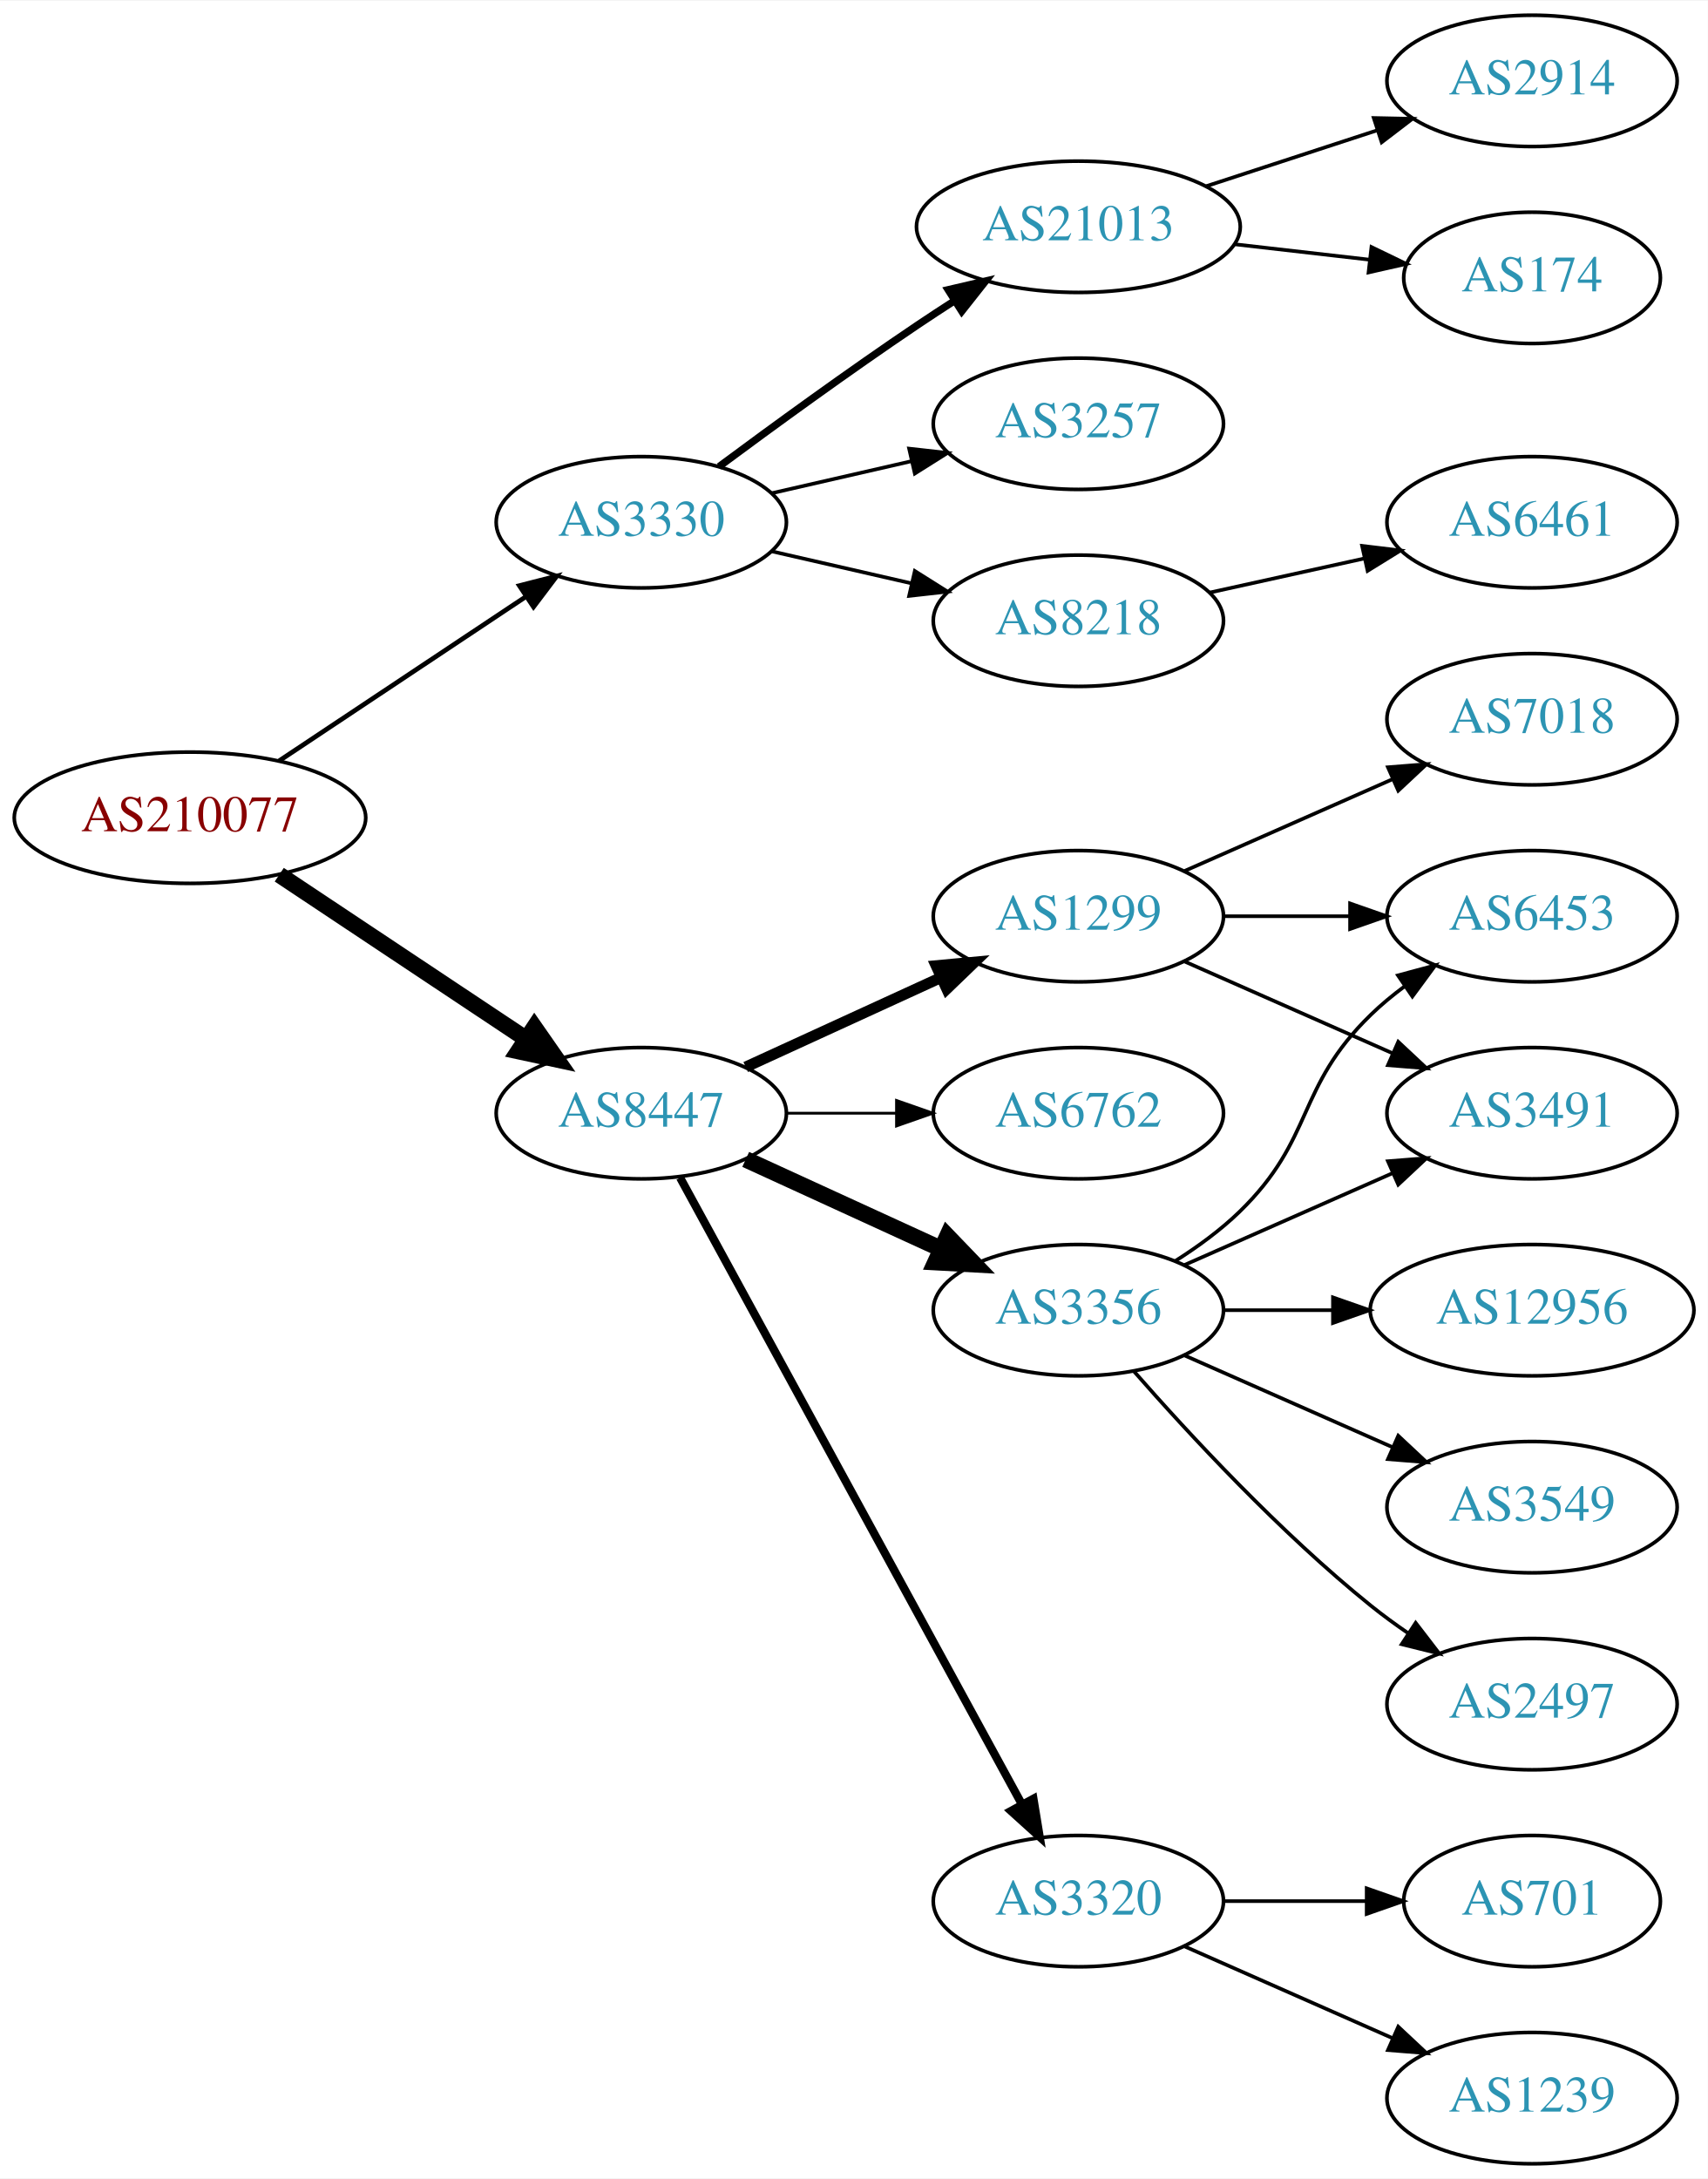
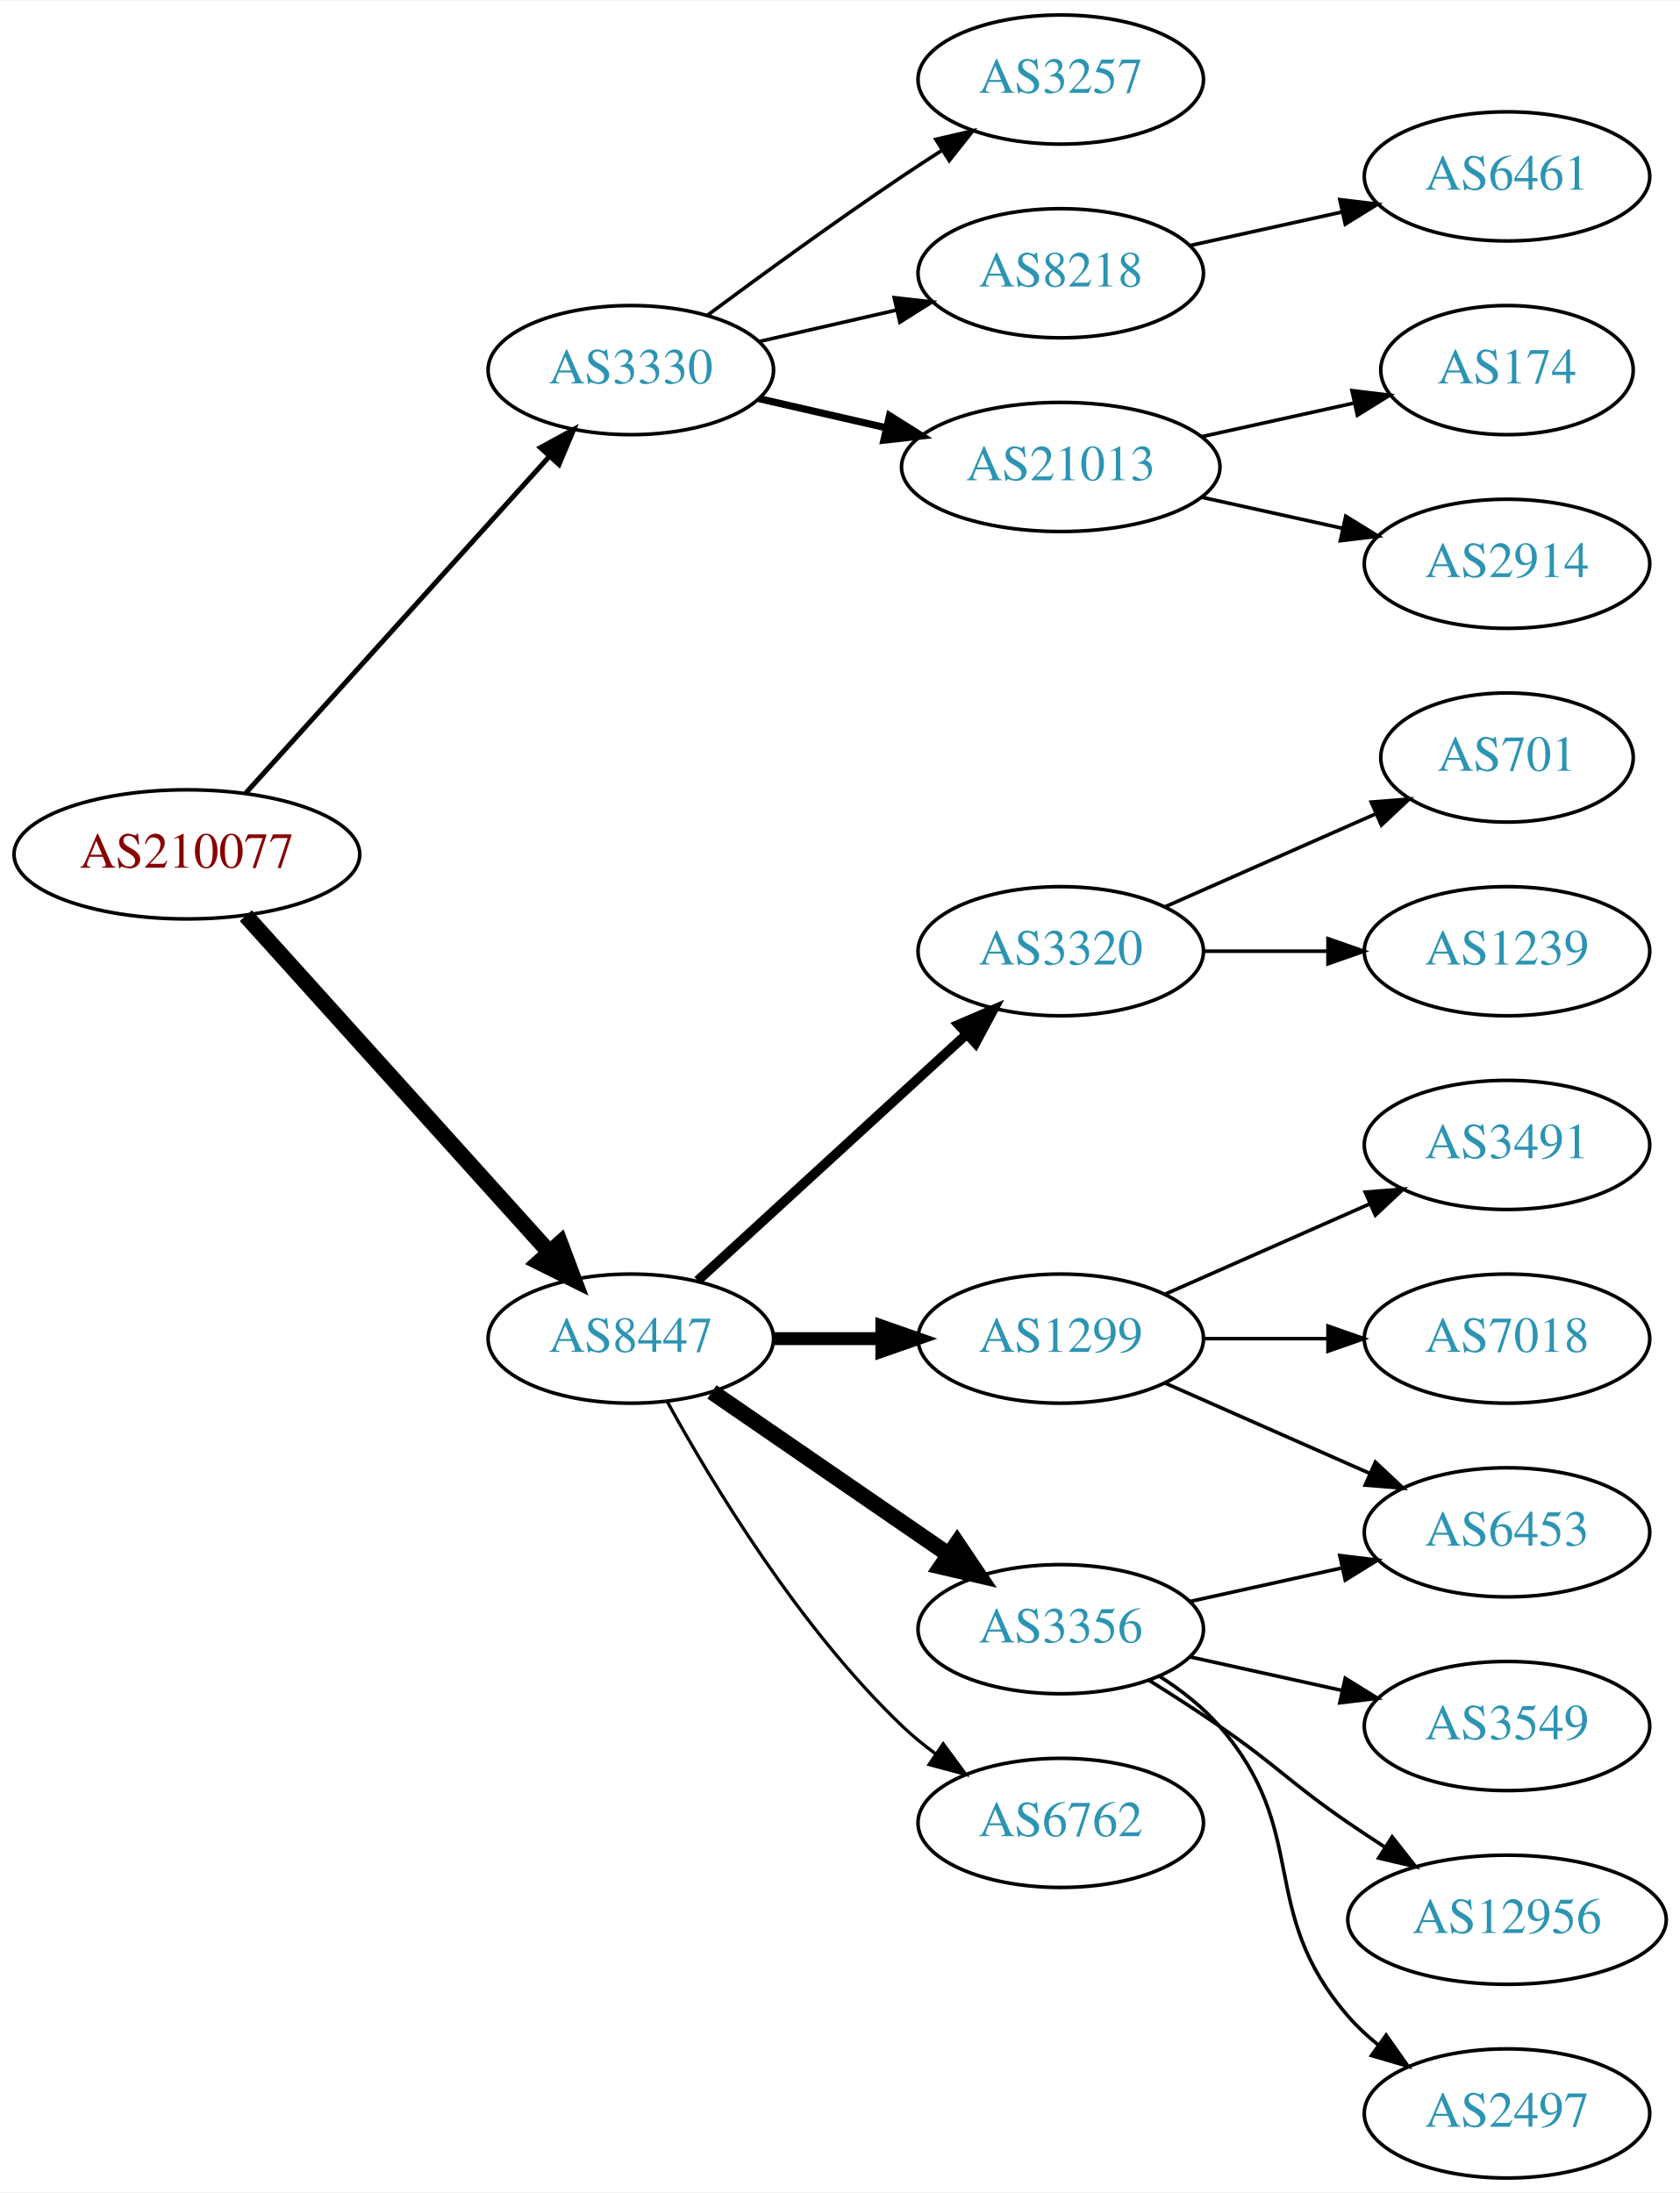
- <svg xmlns="http://www.w3.org/2000/svg" xmlns:xlink="http://www.w3.org/1999/xlink" width="468pt" height="597pt" viewBox="0.00 0.00 468.27 597.00">
-   <g id="graph0" class="graph" transform="scale(1 1) rotate(0) translate(4 593)">
-     <polygon fill="white" stroke="none" points="-4,4 -4,-593 464.269,-593 464.269,4 -4,4" />
+ <svg xmlns="http://www.w3.org/2000/svg" xmlns:xlink="http://www.w3.org/1999/xlink" width="468pt" height="611pt" viewBox="0.00 0.00 468.27 611.00">
+   <g id="graph0" class="graph" transform="scale(1 1) rotate(0) translate(4 607)">
+     <polygon fill="white" stroke="none" points="-4,4 -4,-607 464.269,-607 464.269,4 -4,4" />
    <g id="node1" class="node">
      <g id="a_node1">
        <a xlink:href="/asn/210077" xlink:title="AS210077 ~ Treibacher Industrie AG [AT]">
          <ellipse fill="#ffffff" stroke="black" cx="48.096" cy="-369" rx="48.192" ry="18" />
          <text text-anchor="middle" x="48.096" y="-365.3" font-family="Times,serif" font-size="14.00" fill="#880000">AS210077</text>
        </a>
      </g>
    </g>
    <g id="node2" class="node">
      <g id="a_node2">
        <a xlink:href="/asn/3330" xlink:title="AS3330 ~ Vienna, Austria [AT]">
-           <ellipse fill="#ffffff" stroke="black" cx="171.838" cy="-450" rx="39.794" ry="18" />
-           <text text-anchor="middle" x="171.838" y="-446.3" font-family="Times,serif" font-size="14.00" fill="#2c94b3">AS3330</text>
+           <ellipse fill="#ffffff" stroke="black" cx="171.838" cy="-504" rx="39.794" ry="18" />
+           <text text-anchor="middle" x="171.838" y="-500.3" font-family="Times,serif" font-size="14.00" fill="#2c94b3">AS3330</text>
        </a>
      </g>
    </g>
    <g id="edge1" class="edge">
-       <path fill="none" stroke="black" stroke-width="1.286" d="M72.569,-384.618C91.795,-397.409 119.147,-415.608 140.115,-429.559" />
-       <polygon fill="black" stroke="black" stroke-width="1.286" points="138.403,-432.624 148.668,-435.249 142.281,-426.796 138.403,-432.624" />
+       <path fill="none" stroke="black" stroke-width="1.385" d="M64.514,-386.098C85.945,-409.862 124.837,-452.99 149.174,-479.977" />
+       <polygon fill="black" stroke="black" stroke-width="1.385" points="146.629,-482.381 155.925,-487.463 151.827,-477.693 146.629,-482.381" />
    </g>
    <g id="node3" class="node">
      <g id="a_node3">
        <a xlink:href="/asn/8447" xlink:title="AS8447 ~ A1 Telekom Austria AG [AT]">
-           <ellipse fill="#ffffff" stroke="black" cx="171.838" cy="-288" rx="39.794" ry="18" />
-           <text text-anchor="middle" x="171.838" y="-284.3" font-family="Times,serif" font-size="14.00" fill="#2c94b3">AS8447</text>
+           <ellipse fill="#ffffff" stroke="black" cx="171.838" cy="-234" rx="39.794" ry="18" />
+           <text text-anchor="middle" x="171.838" y="-230.3" font-family="Times,serif" font-size="14.00" fill="#2c94b3">AS8447</text>
        </a>
      </g>
    </g>
    <g id="edge2" class="edge">
-       <path fill="none" stroke="black" stroke-width="4.5" d="M72.569,-353.382C91.795,-340.591 119.147,-322.392 140.115,-308.441" />
-       <polygon fill="black" stroke="black" stroke-width="4.5" points="142.523,-311.568 148.668,-302.751 138.161,-305.012 142.523,-311.568" />
+       <path fill="none" stroke="black" stroke-width="4.5" d="M64.514,-351.902C85.945,-328.138 124.837,-285.01 149.174,-258.023" />
+       <polygon fill="black" stroke="black" stroke-width="4.5" points="152.152,-260.6 155.925,-250.537 146.304,-255.326 152.152,-260.6" />
    </g>
    <g id="node4" class="node">
      <g id="a_node4">
-         <a xlink:href="/asn/21013" xlink:title="AS21013 ~ Wels, AT [AT]">
-           <ellipse fill="#ffffff" stroke="black" cx="291.681" cy="-531" rx="44.393" ry="18" />
-           <text text-anchor="middle" x="291.681" y="-527.3" font-family="Times,serif" font-size="14.00" fill="#2c94b3">AS21013</text>
+         <a xlink:href="/asn/3257" xlink:title="AS3257 ~ GTT [DE]">
+           <ellipse fill="#ffffff" stroke="black" cx="291.681" cy="-585" rx="39.794" ry="18" />
+           <text text-anchor="middle" x="291.681" y="-581.3" font-family="Times,serif" font-size="14.00" fill="#2c94b3">AS3257</text>
        </a>
      </g>
    </g>
    <g id="edge3" class="edge">
-       <path fill="none" stroke="black" stroke-width="2" d="M193.168,-465.277C208.031,-476.304 228.775,-491.407 247.484,-504 250.774,-506.215 254.237,-508.482 257.711,-510.715" />
-       <polygon fill="black" stroke="black" stroke-width="2" points="255.959,-513.748 266.279,-516.148 259.708,-507.837 255.959,-513.748" />
+       <path fill="none" stroke="black" d="M193.168,-519.277C208.031,-530.304 228.775,-545.407 247.484,-558 251.033,-560.389 254.784,-562.839 258.532,-565.242" />
+       <polygon fill="black" stroke="black" points="256.858,-568.325 267.181,-570.712 260.6,-562.409 256.858,-568.325" />
    </g>
    <g id="node5" class="node">
      <g id="a_node5">
-         <a xlink:href="/asn/3257" xlink:title="AS3257 ~ GTT [DE]">
-           <ellipse fill="#ffffff" stroke="black" cx="291.681" cy="-477" rx="39.794" ry="18" />
-           <text text-anchor="middle" x="291.681" y="-473.3" font-family="Times,serif" font-size="14.00" fill="#2c94b3">AS3257</text>
+         <a xlink:href="/asn/8218" xlink:title="AS8218 ~ legacy Neotelecoms [FR]">
+           <ellipse fill="#ffffff" stroke="black" cx="291.681" cy="-531" rx="39.794" ry="18" />
+           <text text-anchor="middle" x="291.681" y="-527.3" font-family="Times,serif" font-size="14.00" fill="#2c94b3">AS8218</text>
        </a>
      </g>
    </g>
    <g id="edge4" class="edge">
-       <path fill="none" stroke="black" d="M207.557,-457.955C219.557,-460.704 233.178,-463.825 245.871,-466.733" />
-       <polygon fill="black" stroke="black" points="245.273,-470.187 255.802,-469.009 246.836,-463.364 245.273,-470.187" />
+       <path fill="none" stroke="black" d="M207.557,-511.955C219.557,-514.704 233.178,-517.825 245.871,-520.733" />
+       <polygon fill="black" stroke="black" points="245.273,-524.187 255.802,-523.009 246.836,-517.364 245.273,-524.187" />
    </g>
    <g id="node6" class="node">
      <g id="a_node6">
-         <a xlink:href="/asn/8218" xlink:title="AS8218 ~ legacy Neotelecoms [FR]">
-           <ellipse fill="#ffffff" stroke="black" cx="291.681" cy="-423" rx="39.794" ry="18" />
-           <text text-anchor="middle" x="291.681" y="-419.3" font-family="Times,serif" font-size="14.00" fill="#2c94b3">AS8218</text>
+         <a xlink:href="/asn/21013" xlink:title="AS21013 ~ Wels, AT [AT]">
+           <ellipse fill="#ffffff" stroke="black" cx="291.681" cy="-477" rx="44.393" ry="18" />
+           <text text-anchor="middle" x="291.681" y="-473.3" font-family="Times,serif" font-size="14.00" fill="#2c94b3">AS21013</text>
        </a>
      </g>
    </g>
    <g id="edge5" class="edge">
-       <path fill="none" stroke="black" d="M207.557,-442.045C219.557,-439.296 233.178,-436.175 245.871,-433.267" />
-       <polygon fill="black" stroke="black" points="246.836,-436.636 255.802,-430.991 245.273,-429.813 246.836,-436.636" />
+       <path fill="none" stroke="black" stroke-width="2" d="M207.557,-496.045C218.696,-493.493 231.231,-490.621 243.124,-487.896" />
+       <polygon fill="black" stroke="black" stroke-width="2" points="243.953,-491.297 252.918,-485.652 242.389,-484.474 243.953,-491.297" />
    </g>
    <g id="node10" class="node">
      <g id="a_node10">
-         <a xlink:href="/asn/6762" xlink:title="AS6762 ~ TELECOM ITALIA SPARKLE S.p.A. [IT]">
-           <ellipse fill="#ffffff" stroke="black" cx="291.681" cy="-288" rx="39.794" ry="18" />
-           <text text-anchor="middle" x="291.681" y="-284.3" font-family="Times,serif" font-size="14.00" fill="#2c94b3">AS6762</text>
+         <a xlink:href="/asn/3320" xlink:title="AS3320 ~ DTAG [DE]">
+           <ellipse fill="#ffffff" stroke="black" cx="291.681" cy="-342" rx="39.794" ry="18" />
+           <text text-anchor="middle" x="291.681" y="-338.3" font-family="Times,serif" font-size="14.00" fill="#2c94b3">AS3320</text>
        </a>
      </g>
    </g>
    <g id="edge9" class="edge">
-       <path fill="none" stroke="black" stroke-width="0.75" d="M211.751,-288C221.304,-288 231.654,-288 241.616,-288" />
-       <polygon fill="black" stroke="black" stroke-width="0.75" points="241.809,-291.5 251.809,-288 241.809,-284.5 241.809,-291.5" />
+       <path fill="none" stroke="black" stroke-width="2.7" d="M190.48,-250.169C210.353,-268.382 242.815,-298.133 265.384,-318.817" />
+       <polygon fill="black" stroke="black" stroke-width="2.7" points="263.181,-321.545 272.918,-325.721 267.91,-316.384 263.181,-321.545" />
    </g>
    <g id="node11" class="node">
      <g id="a_node11">
        <a xlink:href="/asn/1299" xlink:title="AS1299 ~ Telia Carrier [EU]">
-           <ellipse fill="#ffffff" stroke="black" cx="291.681" cy="-342" rx="39.794" ry="18" />
-           <text text-anchor="middle" x="291.681" y="-338.3" font-family="Times,serif" font-size="14.00" fill="#2c94b3">AS1299</text>
+           <ellipse fill="#ffffff" stroke="black" cx="291.681" cy="-234" rx="39.794" ry="18" />
+           <text text-anchor="middle" x="291.681" y="-230.3" font-family="Times,serif" font-size="14.00" fill="#2c94b3">AS1299</text>
        </a>
      </g>
    </g>
    <g id="edge10" class="edge">
-       <path fill="none" stroke="black" stroke-width="3" d="M200.467,-300.661C216.424,-307.973 236.694,-317.261 253.977,-325.181" />
-       <polygon fill="black" stroke="black" stroke-width="3" points="252.676,-328.435 263.225,-329.419 255.592,-322.071 252.676,-328.435" />
+       <path fill="none" stroke="black" stroke-width="3.6" d="M211.751,-234C221.304,-234 231.654,-234 241.616,-234" />
+       <polygon fill="black" stroke="black" stroke-width="3.6" points="241.809,-237.5 251.809,-234 241.809,-230.5 241.809,-237.5" />
    </g>
    <g id="node12" class="node">
      <g id="a_node12">
-         <a xlink:href="/asn/3320" xlink:title="AS3320 ~ DTAG [DE]">
-           <ellipse fill="#ffffff" stroke="black" cx="291.681" cy="-72" rx="39.794" ry="18" />
-           <text text-anchor="middle" x="291.681" y="-68.3" font-family="Times,serif" font-size="14.00" fill="#2c94b3">AS3320</text>
+         <a xlink:href="/asn/3356" xlink:title="AS3356 ~ Level 3 Parent, LLC [US]">
+           <ellipse fill="#ffffff" stroke="black" cx="291.681" cy="-153" rx="39.794" ry="18" />
+           <text text-anchor="middle" x="291.681" y="-149.3" font-family="Times,serif" font-size="14.00" fill="#2c94b3">AS3356</text>
        </a>
      </g>
    </g>
    <g id="edge11" class="edge">
-       <path fill="none" stroke="black" stroke-width="2.25" d="M182.481,-270.324C203.163,-232.416 251.876,-143.127 276.255,-98.442" />
-       <polygon fill="black" stroke="black" stroke-width="2.25" points="279.352,-100.072 281.069,-89.618 273.207,-96.72 279.352,-100.072" />
+       <path fill="none" stroke="black" stroke-width="4.5" d="M194.452,-219.143C212.941,-206.435 239.754,-188.005 260.384,-173.825" />
+       <polygon fill="black" stroke="black" stroke-width="4.5" points="262.794,-176.946 268.804,-168.037 258.333,-170.456 262.794,-176.946" />
    </g>
    <g id="node13" class="node">
      <g id="a_node13">
-         <a xlink:href="/asn/3356" xlink:title="AS3356 ~ Level 3 Parent, LLC [US]">
-           <ellipse fill="#ffffff" stroke="black" cx="291.681" cy="-234" rx="39.794" ry="18" />
-           <text text-anchor="middle" x="291.681" y="-230.3" font-family="Times,serif" font-size="14.00" fill="#2c94b3">AS3356</text>
+         <a xlink:href="/asn/6762" xlink:title="AS6762 ~ TELECOM ITALIA SPARKLE S.p.A. [IT]">
+           <ellipse fill="#ffffff" stroke="black" cx="291.681" cy="-99" rx="39.794" ry="18" />
+           <text text-anchor="middle" x="291.681" y="-95.3" font-family="Times,serif" font-size="14.00" fill="#2c94b3">AS6762</text>
        </a>
      </g>
    </g>
    <g id="edge12" class="edge">
-       <path fill="none" stroke="black" stroke-width="4.5" d="M200.467,-275.339C216.424,-268.027 236.694,-258.739 253.977,-250.819" />
-       <polygon fill="black" stroke="black" stroke-width="4.5" points="255.774,-254.327 263.225,-246.581 252.493,-247.168 255.774,-254.327" />
+       <path fill="none" stroke="black" stroke-width="0.9" d="M182.079,-216.287C194.625,-193.439 218.802,-153.389 247.484,-126 250.353,-123.261 253.542,-120.653 256.851,-118.215" />
+       <polygon fill="black" stroke="black" stroke-width="0.9" points="258.914,-121.044 265.21,-112.523 254.974,-115.258 258.914,-121.044" />
    </g>
    <g id="node7" class="node">
      <g id="a_node7">
-         <a xlink:href="/asn/2914" xlink:title="AS2914 ~ NTT America, Inc. [US]">
-           <ellipse fill="#ffffff" stroke="black" cx="416.073" cy="-571" rx="39.794" ry="18" />
-           <text text-anchor="middle" x="416.073" y="-567.3" font-family="Times,serif" font-size="14.00" fill="#2c94b3">AS2914</text>
+         <a xlink:href="/asn/6461" xlink:title="AS6461 ~ Zayo Bandwidth [US]">
+           <ellipse fill="#ffffff" stroke="black" cx="416.073" cy="-558" rx="39.794" ry="18" />
+           <text text-anchor="middle" x="416.073" y="-554.3" font-family="Times,serif" font-size="14.00" fill="#2c94b3">AS6461</text>
        </a>
      </g>
    </g>
    <g id="edge6" class="edge">
-       <path fill="none" stroke="black" d="M326.774,-542.142C341.279,-546.883 358.331,-552.456 373.562,-557.433" />
-       <polygon fill="black" stroke="black" points="372.67,-560.824 383.262,-560.604 374.845,-554.17 372.67,-560.824" />
+       <path fill="none" stroke="black" d="M327.753,-538.737C340.94,-541.646 356.12,-544.995 370.086,-548.076" />
+       <polygon fill="black" stroke="black" points="369.476,-551.525 379.995,-550.262 370.984,-544.69 369.476,-551.525" />
    </g>
    <g id="node8" class="node">
      <g id="a_node8">
        <a xlink:href="/asn/174" xlink:title="AS174 ~ Cogent Communications [US]">
-           <ellipse fill="#ffffff" stroke="black" cx="416.073" cy="-517" rx="35.194" ry="18" />
-           <text text-anchor="middle" x="416.073" y="-513.3" font-family="Times,serif" font-size="14.00" fill="#2c94b3">AS174</text>
+           <ellipse fill="#ffffff" stroke="black" cx="416.073" cy="-504" rx="35.194" ry="18" />
+           <text text-anchor="middle" x="416.073" y="-500.3" font-family="Times,serif" font-size="14.00" fill="#2c94b3">AS174</text>
        </a>
      </g>
    </g>
    <g id="edge7" class="edge">
-       <path fill="none" stroke="black" d="M334.459,-526.221C346.349,-524.861 359.331,-523.376 371.334,-522.003" />
-       <polygon fill="black" stroke="black" points="372.042,-525.445 381.579,-520.831 371.246,-518.49 372.042,-525.445" />
+       <path fill="none" stroke="black" d="M331.07,-485.469C344.478,-488.427 359.59,-491.76 373.262,-494.776" />
+       <polygon fill="black" stroke="black" points="372.865,-498.273 383.385,-497.01 374.373,-491.437 372.865,-498.273" />
    </g>
    <g id="node9" class="node">
      <g id="a_node9">
-         <a xlink:href="/asn/6461" xlink:title="AS6461 ~ Zayo Bandwidth [US]">
+         <a xlink:href="/asn/2914" xlink:title="AS2914 ~ NTT America, Inc. [US]">
          <ellipse fill="#ffffff" stroke="black" cx="416.073" cy="-450" rx="39.794" ry="18" />
-           <text text-anchor="middle" x="416.073" y="-446.3" font-family="Times,serif" font-size="14.00" fill="#2c94b3">AS6461</text>
+           <text text-anchor="middle" x="416.073" y="-446.3" font-family="Times,serif" font-size="14.00" fill="#2c94b3">AS2914</text>
        </a>
      </g>
    </g>
    <g id="edge8" class="edge">
-       <path fill="none" stroke="black" d="M327.753,-430.737C340.94,-433.646 356.12,-436.995 370.086,-440.076" />
-       <polygon fill="black" stroke="black" points="369.476,-443.525 379.995,-442.262 370.984,-436.69 369.476,-443.525" />
+       <path fill="none" stroke="black" d="M331.07,-468.531C343.461,-465.798 357.308,-462.743 370.129,-459.915" />
+       <polygon fill="black" stroke="black" points="371.132,-463.278 380.143,-457.705 369.624,-456.442 371.132,-463.278" />
+     </g>
+     <g id="node20" class="node">
+       <g id="a_node20">
+         <a xlink:href="/asn/701" xlink:title="AS701 ~ UUNET [US]">
+           <ellipse fill="#ffffff" stroke="black" cx="416.073" cy="-396" rx="35.194" ry="18" />
+           <text text-anchor="middle" x="416.073" y="-392.3" font-family="Times,serif" font-size="14.00" fill="#2c94b3">AS701</text>
+         </a>
+       </g>
+     </g>
+     <g id="edge20" class="edge">
+       <path fill="none" stroke="black" d="M320.76,-354.389C338.188,-362.078 360.746,-372.031 379.429,-380.274" />
+       <polygon fill="black" stroke="black" points="378.237,-383.573 388.799,-384.408 381.063,-377.169 378.237,-383.573" />
+     </g>
+     <g id="node21" class="node">
+       <g id="a_node21">
+         <a xlink:href="/asn/1239" xlink:title="AS1239 ~ Sprint [US]">
+           <ellipse fill="#ffffff" stroke="black" cx="416.073" cy="-342" rx="39.794" ry="18" />
+           <text text-anchor="middle" x="416.073" y="-338.3" font-family="Times,serif" font-size="14.00" fill="#2c94b3">AS1239</text>
+         </a>
+       </g>
+     </g>
+     <g id="edge21" class="edge">
+       <path fill="none" stroke="black" d="M331.406,-342C342.344,-342 354.395,-342 365.861,-342" />
+       <polygon fill="black" stroke="black" points="366.179,-345.5 376.179,-342 366.179,-338.5 366.179,-345.5" />
+     </g>
+     <g id="node14" class="node">
+       <g id="a_node14">
+         <a xlink:href="/asn/6453" xlink:title="AS6453 ~ TATA COMMUNICATIONS (AMERICA) INC [US]">
+           <ellipse fill="#ffffff" stroke="black" cx="416.073" cy="-180" rx="39.794" ry="18" />
+           <text text-anchor="middle" x="416.073" y="-176.3" font-family="Times,serif" font-size="14.00" fill="#2c94b3">AS6453</text>
+         </a>
+       </g>
+     </g>
+     <g id="edge13" class="edge">
+       <path fill="none" stroke="black" d="M320.76,-221.611C337.708,-214.134 359.505,-204.517 377.874,-196.412" />
+       <polygon fill="black" stroke="black" points="379.388,-199.57 387.124,-192.331 376.562,-193.166 379.388,-199.57" />
    </g>
    <g id="node15" class="node">
      <g id="a_node15">
-         <a xlink:href="/asn/6453" xlink:title="AS6453 ~ TATA COMMUNICATIONS (AMERICA) INC [US]">
-           <ellipse fill="#ffffff" stroke="black" cx="416.073" cy="-342" rx="39.794" ry="18" />
-           <text text-anchor="middle" x="416.073" y="-338.3" font-family="Times,serif" font-size="14.00" fill="#2c94b3">AS6453</text>
-         </a>
-       </g>
-     </g>
-     <g id="edge20" class="edge">
-       <path fill="none" stroke="black" d="M331.406,-342C342.344,-342 354.395,-342 365.861,-342" />
-       <polygon fill="black" stroke="black" points="366.179,-345.5 376.179,-342 366.179,-338.5 366.179,-345.5" />
-     </g>
-     <g id="node16" class="node">
-       <g id="a_node16">
        <a xlink:href="/asn/3491" xlink:title="AS3491 ~ PCCW Global, Inc. [US]">
          <ellipse fill="#ffffff" stroke="black" cx="416.073" cy="-288" rx="39.794" ry="18" />
          <text text-anchor="middle" x="416.073" y="-284.3" font-family="Times,serif" font-size="14.00" fill="#2c94b3">AS3491</text>
        </a>
      </g>
    </g>
-     <g id="edge22" class="edge">
-       <path fill="none" stroke="black" d="M320.76,-329.611C337.708,-322.134 359.505,-312.517 377.874,-304.412" />
-       <polygon fill="black" stroke="black" points="379.388,-307.57 387.124,-300.331 376.562,-301.166 379.388,-307.57" />
-     </g>
-     <g id="node21" class="node">
-       <g id="a_node21">
-         <a xlink:href="/asn/7018" xlink:title="AS7018 ~ AT&amp;T Services, Inc. [US]">
-           <ellipse fill="#ffffff" stroke="black" cx="416.073" cy="-396" rx="39.794" ry="18" />
-           <text text-anchor="middle" x="416.073" y="-392.3" font-family="Times,serif" font-size="14.00" fill="#2c94b3">AS7018</text>
-         </a>
-       </g>
-     </g>
-     <g id="edge21" class="edge">
-       <path fill="none" stroke="black" d="M320.76,-354.389C337.708,-361.866 359.505,-371.483 377.874,-379.588" />
-       <polygon fill="black" stroke="black" points="376.562,-382.834 387.124,-383.669 379.388,-376.43 376.562,-382.834" />
-     </g>
-     <g id="node19" class="node">
-       <g id="a_node19">
-         <a xlink:href="/asn/1239" xlink:title="AS1239 ~ Sprint [US]">
-           <ellipse fill="#ffffff" stroke="black" cx="416.073" cy="-18" rx="39.794" ry="18" />
-           <text text-anchor="middle" x="416.073" y="-14.3" font-family="Times,serif" font-size="14.00" fill="#2c94b3">AS1239</text>
-         </a>
-       </g>
-     </g>
-     <g id="edge18" class="edge">
-       <path fill="none" stroke="black" d="M320.76,-59.611C337.708,-52.134 359.505,-42.517 377.874,-34.412" />
-       <polygon fill="black" stroke="black" points="379.388,-37.57 387.124,-30.331 376.562,-31.166 379.388,-37.57" />
-     </g>
-     <g id="node20" class="node">
-       <g id="a_node20">
-         <a xlink:href="/asn/701" xlink:title="AS701 ~ UUNET [US]">
-           <ellipse fill="#ffffff" stroke="black" cx="416.073" cy="-72" rx="35.194" ry="18" />
-           <text text-anchor="middle" x="416.073" y="-68.3" font-family="Times,serif" font-size="14.00" fill="#2c94b3">AS701</text>
-         </a>
-       </g>
-     </g>
-     <g id="edge19" class="edge">
-       <path fill="none" stroke="black" d="M331.406,-72C343.895,-72 357.834,-72 370.698,-72" />
-       <polygon fill="black" stroke="black" points="370.735,-75.5 380.735,-72 370.735,-68.5 370.735,-75.5" />
-     </g>
-     <g id="node14" class="node">
-       <g id="a_node14">
-         <a xlink:href="/asn/3549" xlink:title="AS3549 ~ Level 3 Parent, LLC [US]">
-           <ellipse fill="#ffffff" stroke="black" cx="416.073" cy="-180" rx="39.794" ry="18" />
-           <text text-anchor="middle" x="416.073" y="-176.3" font-family="Times,serif" font-size="14.00" fill="#2c94b3">AS3549</text>
-         </a>
-       </g>
-     </g>
-     <g id="edge13" class="edge">
-       <path fill="none" stroke="black" d="M320.76,-221.611C337.708,-214.134 359.505,-204.517 377.874,-196.412" />
-       <polygon fill="black" stroke="black" points="379.388,-199.57 387.124,-192.331 376.562,-193.166 379.388,-199.57" />
-     </g>
    <g id="edge14" class="edge">
-       <path fill="none" stroke="black" d="M318.21,-247.462C324.372,-251.362 330.674,-255.948 335.877,-261 356.57,-281.094 351.183,-294.906 371.877,-315 374.722,-317.763 377.896,-320.386 381.196,-322.834" />
-       <polygon fill="black" stroke="black" points="379.312,-325.786 389.544,-328.538 383.261,-320.006 379.312,-325.786" />
-     </g>
-     <g id="edge15" class="edge">
      <path fill="none" stroke="black" d="M320.76,-246.389C337.708,-253.866 359.505,-263.483 377.874,-271.588" />
      <polygon fill="black" stroke="black" points="376.562,-274.834 387.124,-275.669 379.388,-268.43 376.562,-274.834" />
    </g>
+     <g id="node16" class="node">
+       <g id="a_node16">
+         <a xlink:href="/asn/7018" xlink:title="AS7018 ~ AT&amp;T Services, Inc. [US]">
+           <ellipse fill="#ffffff" stroke="black" cx="416.073" cy="-234" rx="39.794" ry="18" />
+           <text text-anchor="middle" x="416.073" y="-230.3" font-family="Times,serif" font-size="14.00" fill="#2c94b3">AS7018</text>
+         </a>
+       </g>
+     </g>
+     <g id="edge15" class="edge">
+       <path fill="none" stroke="black" d="M331.406,-234C342.344,-234 354.395,-234 365.861,-234" />
+       <polygon fill="black" stroke="black" points="366.179,-237.5 376.179,-234 366.179,-230.5 366.179,-237.5" />
+     </g>
+     <g id="edge17" class="edge">
+       <path fill="none" stroke="black" d="M327.753,-160.737C340.94,-163.646 356.12,-166.995 370.086,-170.076" />
+       <polygon fill="black" stroke="black" points="369.476,-173.525 379.995,-172.262 370.984,-166.69 369.476,-173.525" />
+     </g>
    <g id="node17" class="node">
      <g id="a_node17">
-         <a xlink:href="/asn/2497" xlink:title="AS2497 ~ Internet Initiative Japan Inc. [JP]">
+         <a xlink:href="/asn/3549" xlink:title="AS3549 ~ Level 3 Parent, LLC [US]">
          <ellipse fill="#ffffff" stroke="black" cx="416.073" cy="-126" rx="39.794" ry="18" />
-           <text text-anchor="middle" x="416.073" y="-122.3" font-family="Times,serif" font-size="14.00" fill="#2c94b3">AS2497</text>
+           <text text-anchor="middle" x="416.073" y="-122.3" font-family="Times,serif" font-size="14.00" fill="#2c94b3">AS3549</text>
        </a>
      </g>
    </g>
    <g id="edge16" class="edge">
-       <path fill="none" stroke="black" d="M306.833,-217.337C321.934,-200.106 347.055,-172.976 371.877,-153 375.132,-150.38 378.657,-147.808 382.242,-145.354" />
-       <polygon fill="black" stroke="black" points="384.16,-148.281 390.614,-139.879 380.329,-142.423 384.16,-148.281" />
+       <path fill="none" stroke="black" d="M327.753,-145.263C340.94,-142.354 356.12,-139.005 370.086,-135.924" />
+       <polygon fill="black" stroke="black" points="370.984,-139.31 379.995,-133.738 369.476,-132.475 370.984,-139.31" />
    </g>
    <g id="node18" class="node">
      <g id="a_node18">
        <a xlink:href="/asn/12956" xlink:title="AS12956 ~ TELXIUS [ES]">
-           <ellipse fill="#ffffff" stroke="black" cx="416.073" cy="-234" rx="44.393" ry="18" />
-           <text text-anchor="middle" x="416.073" y="-230.3" font-family="Times,serif" font-size="14.00" fill="#2c94b3">AS12956</text>
-         </a>
-       </g>
-     </g>
-     <g id="edge17" class="edge">
-       <path fill="none" stroke="black" d="M331.406,-234C340.866,-234 351.158,-234 361.184,-234" />
-       <polygon fill="black" stroke="black" points="361.491,-237.5 371.491,-234 361.491,-230.5 361.491,-237.5" />
+           <ellipse fill="#ffffff" stroke="black" cx="416.073" cy="-72" rx="44.393" ry="18" />
+           <text text-anchor="middle" x="416.073" y="-68.3" font-family="Times,serif" font-size="14.00" fill="#2c94b3">AS12956</text>
+         </a>
+       </g>
+     </g>
+     <g id="edge18" class="edge">
+       <path fill="none" stroke="black" d="M316.229,-138.784C322.671,-134.76 329.604,-130.301 335.877,-126 352.371,-114.689 355.382,-110.311 371.877,-99 375.147,-96.757 378.598,-94.472 382.064,-92.227" />
+       <polygon fill="black" stroke="black" points="384.065,-95.102 390.622,-86.78 380.307,-89.197 384.065,-95.102" />
+     </g>
+     <g id="node19" class="node">
+       <g id="a_node19">
+         <a xlink:href="/asn/2497" xlink:title="AS2497 ~ Internet Initiative Japan Inc. [JP]">
+           <ellipse fill="#ffffff" stroke="black" cx="416.073" cy="-18" rx="39.794" ry="18" />
+           <text text-anchor="middle" x="416.073" y="-14.3" font-family="Times,serif" font-size="14.00" fill="#2c94b3">AS2497</text>
+         </a>
+       </g>
+     </g>
+     <g id="edge19" class="edge">
+       <path fill="none" stroke="black" d="M319.279,-139.836C325.279,-135.981 331.237,-131.341 335.877,-126 361.711,-96.258 346.043,-74.742 371.877,-45 374.341,-42.162 377.178,-39.523 380.196,-37.094" />
+       <polygon fill="black" stroke="black" points="382.383,-39.833 388.474,-31.164 378.306,-34.142 382.383,-39.833" />
    </g>
  </g>
</svg>
